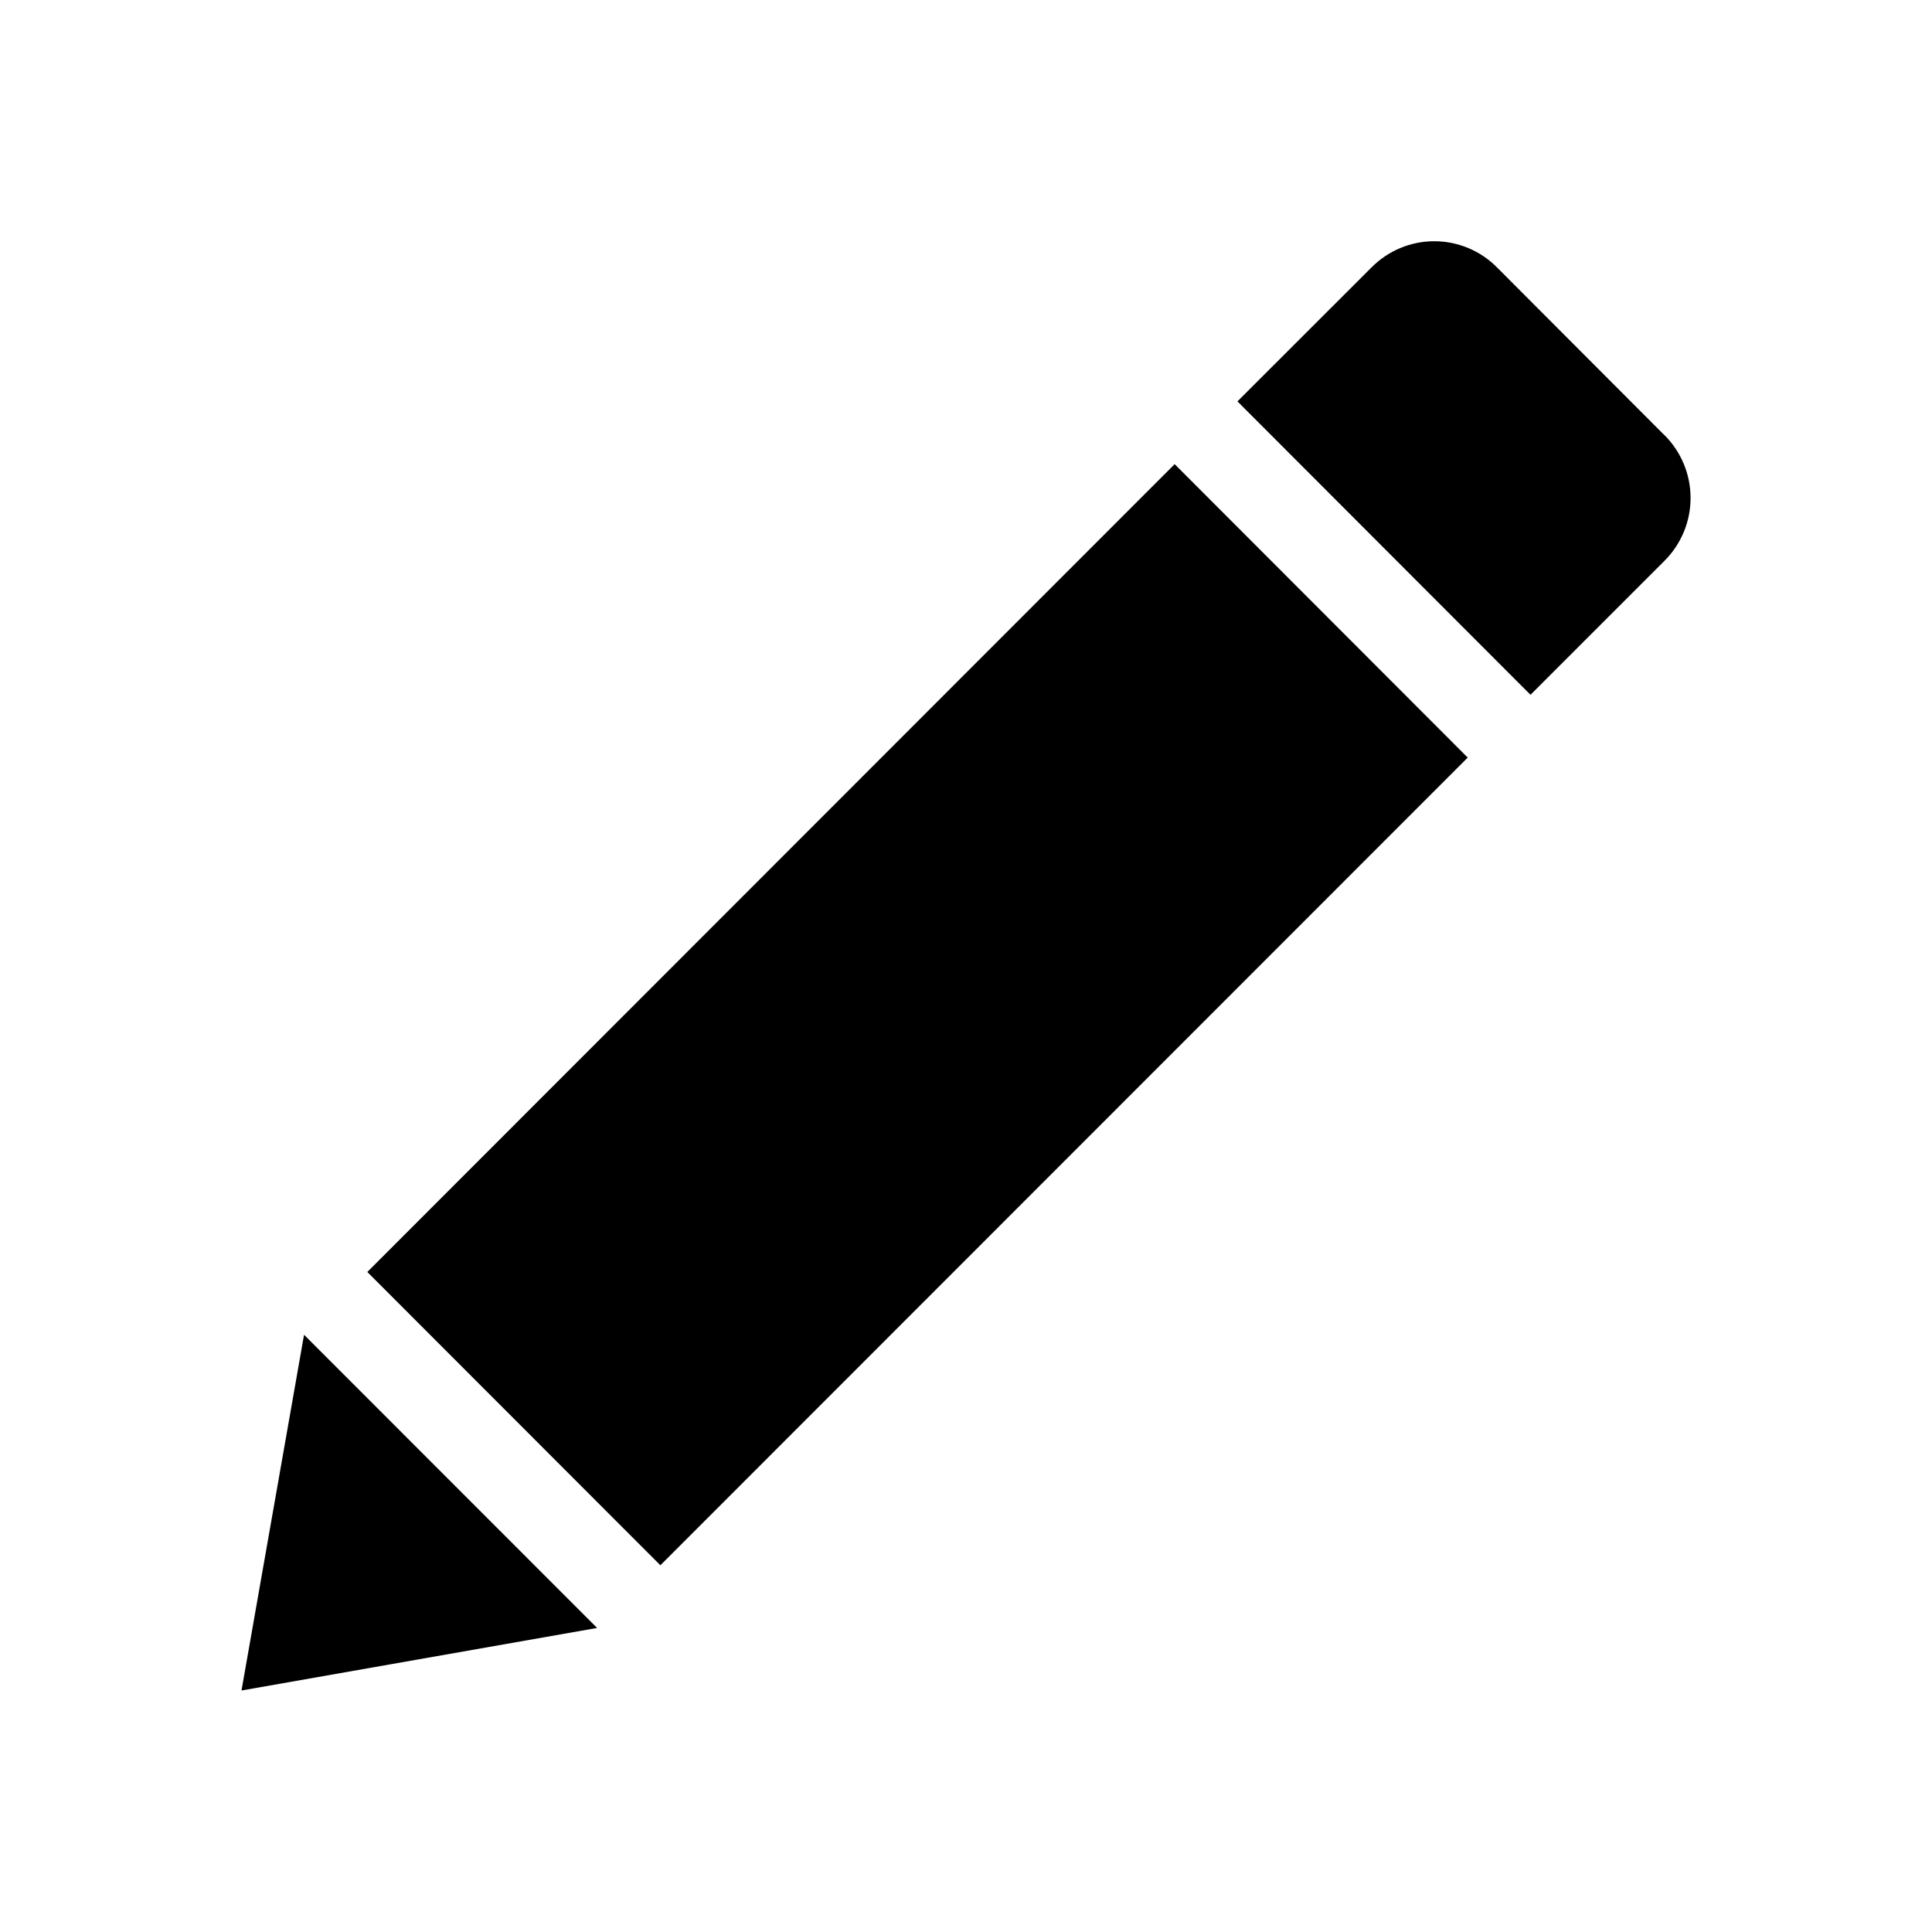
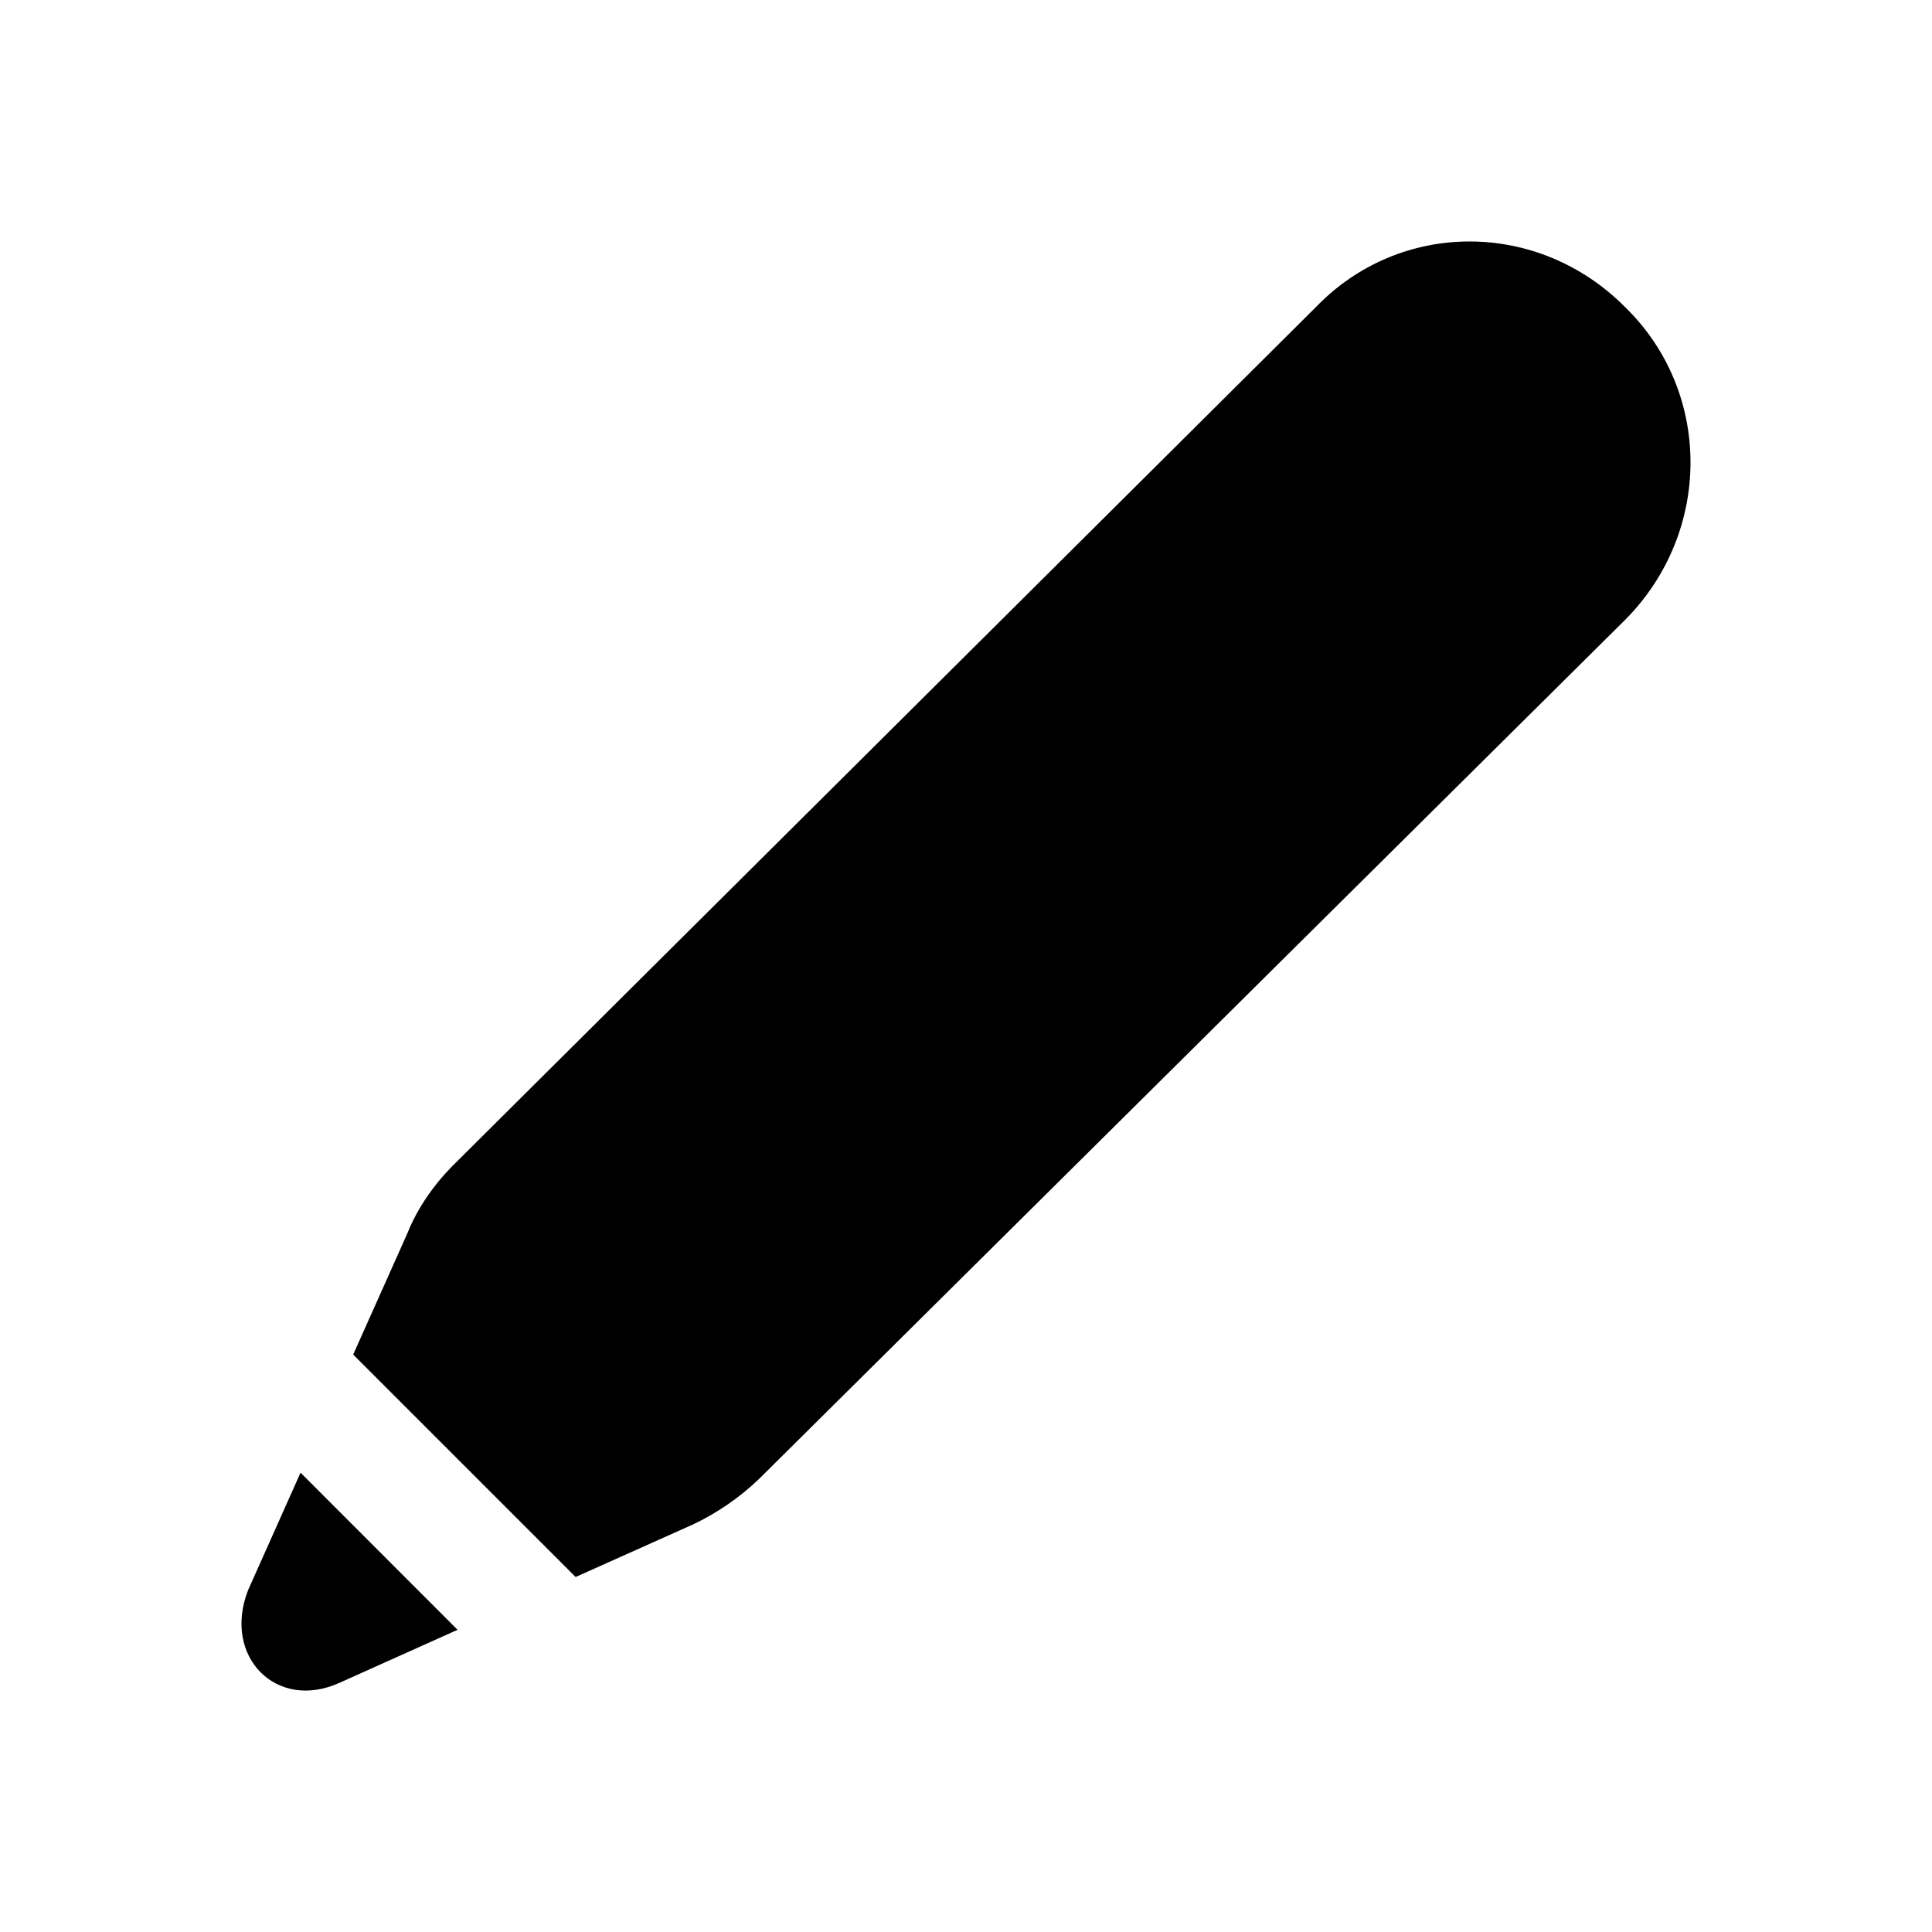
<svg xmlns="http://www.w3.org/2000/svg" width="16" height="16" viewBox="0 0 16 16">
-   <path fill="#000" fill-rule="evenodd" d="M3.042 10.534l6.686-6.69 2.427 2.43-6.686 6.689-2.427-2.429zm-.524.52l2.427 2.428L2 14l.518-2.946zm11.267-7.45a.735.735 0 0 1 0 1.04l-1.11 1.11-2.427-2.43 1.11-1.109a.731.731 0 0 1 1.04 0l1.387 1.39z" />
+   <path fill="#000" fill-rule="evenodd" d="M4.767 13.06l-1.842-1.842.45-1.007c.078-.197.212-.392.367-.55l7.154-7.116c.699-.727 1.844-.727 2.564 0 .72.702.72 1.861 0 2.587L6.284 12.25a2.08 2.08 0 0 1-.543.374l-.974.436zm-.977.437l-.98.44c-.521.235-.969-.217-.756-.767l.435-.974 1.3 1.301z" />
</svg>
